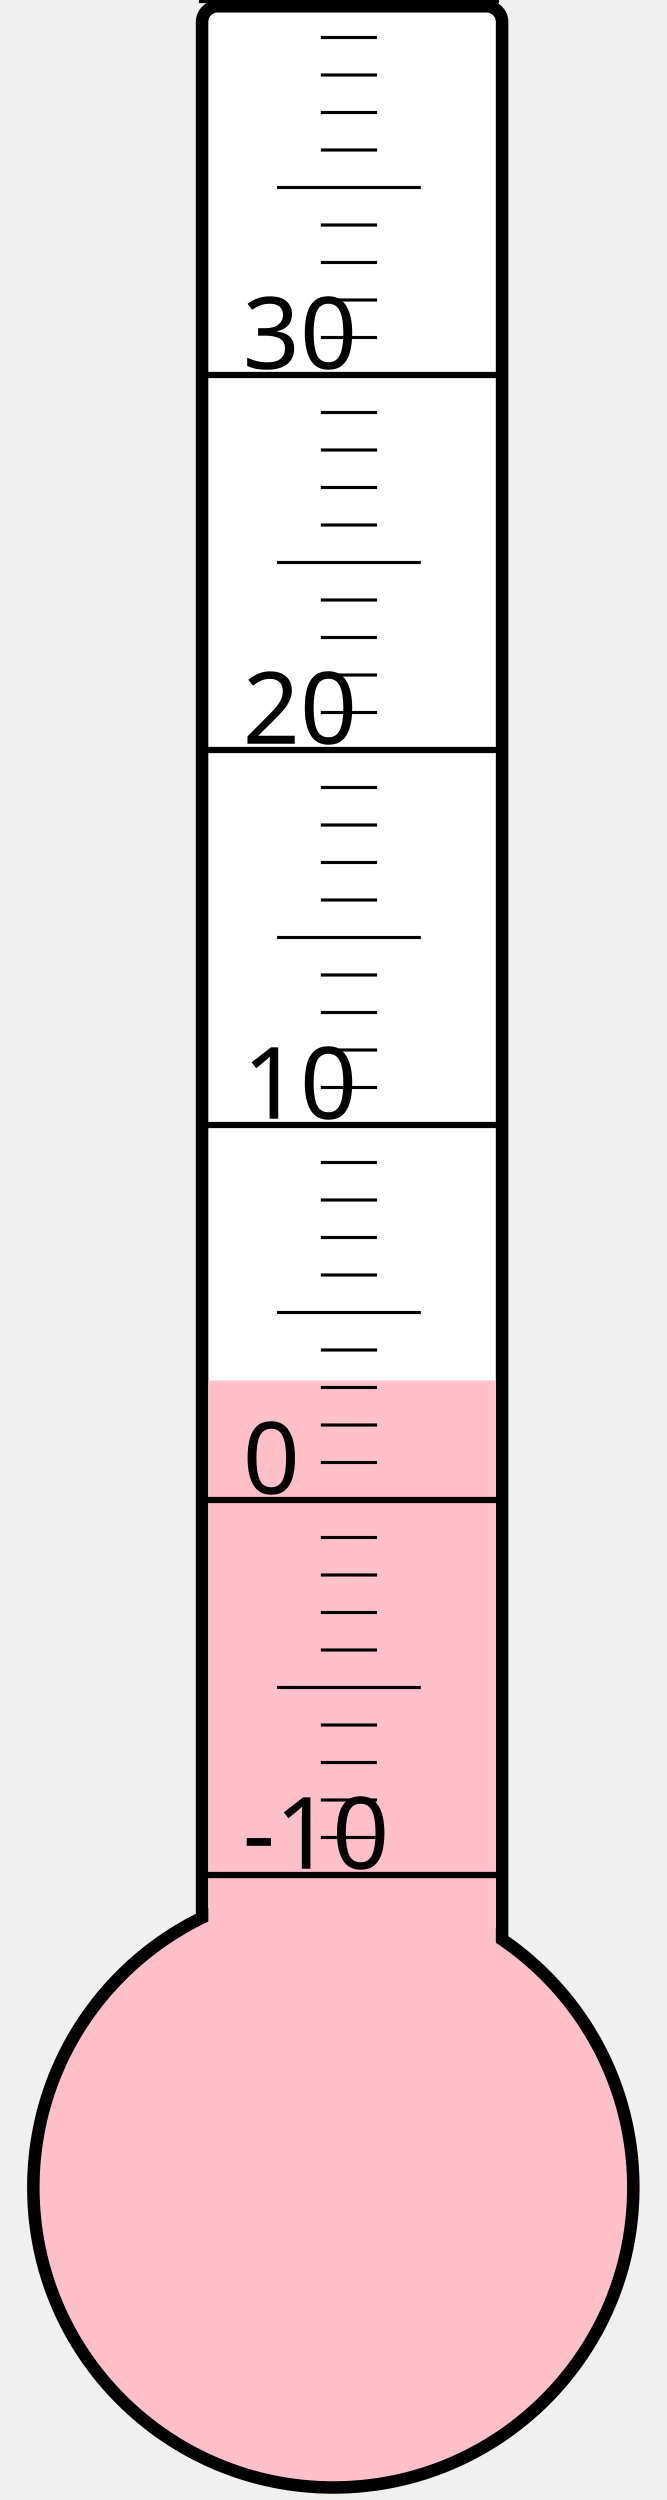
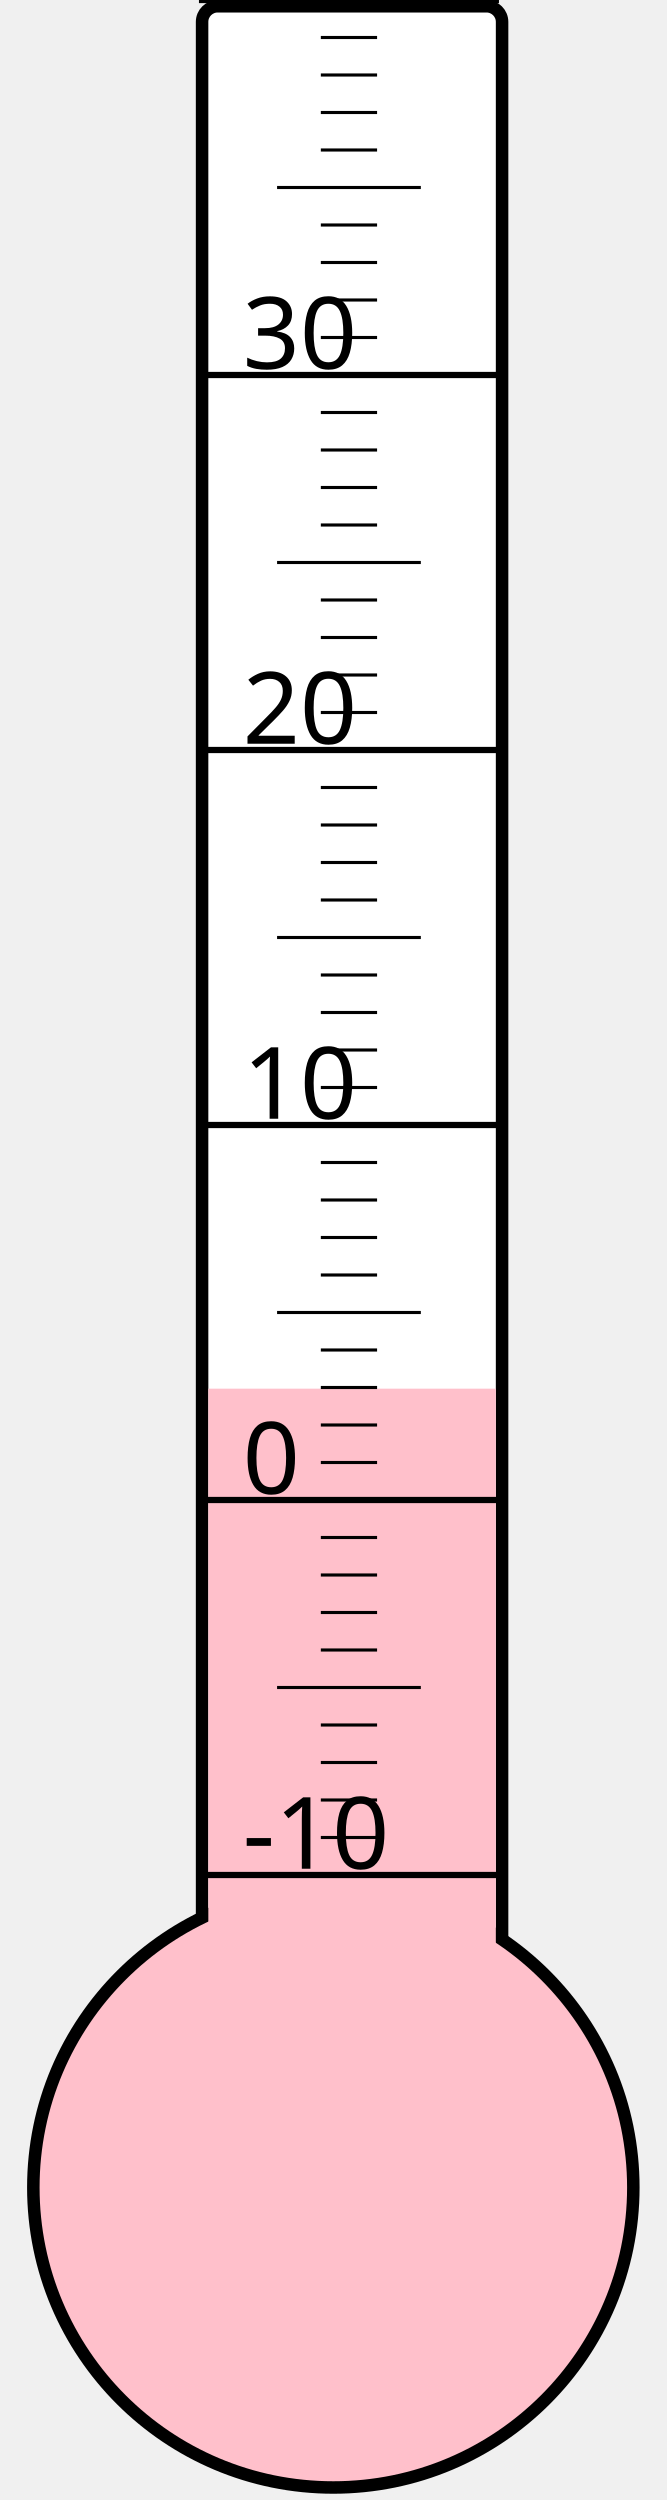
<svg xmlns="http://www.w3.org/2000/svg" width="40px" height="150px" viewBox="0 0 200 800">
  <rect width="200" height="800" x="0" y="0" style="fill: #ffffeb; fill-opacity: 0;" />
  <rect width="96" height="680" x="58" y="2" rx="5" ry="5" style="fill: white; fill-opacity: 1; stroke: black; stroke-width: 4;" />
  <circle cx="100" cy="700" r="96" style="fill: pink; stroke: black; stroke-width: 4;" />
-   <rect width="92" height="258.25" x="60" y="441.75" style="fill: pink; fill-opacity: 1; stroke-width: 0;" />
+   <rect width="92" height="255.625" x="60" y="444.375" style="fill: pink; fill-opacity: 1; stroke-width: 0;" />
  <text x="71" y="598" style="font-family: sans-serif; font-size: 24pt;">-10</text>
  <text x="71" y="478" style="font-family: sans-serif; font-size: 24pt;">0</text>
  <text x="71" y="358" style="font-family: sans-serif; font-size: 24pt;">10</text>
  <text x="71" y="238" style="font-family: sans-serif; font-size: 24pt;">20</text>
  <text x="71" y="118" style="font-family: sans-serif; font-size: 24pt;">30</text>
  <g style="stroke: black;">
    <line x1="57" y1="600" x2="153" y2="600" style="stroke-width: 2;" />
    <line x1="96" y1="588" x2="114" y2="588" style="stroke-width: 1;" />
    <line x1="96" y1="576" x2="114" y2="576" style="stroke-width: 1;" />
    <line x1="96" y1="564" x2="114" y2="564" style="stroke-width: 1;" />
    <line x1="96" y1="552" x2="114" y2="552" style="stroke-width: 1;" />
    <line x1="82" y1="540" x2="128" y2="540" style="stroke-width: 1;" />
    <line x1="96" y1="528" x2="114" y2="528" style="stroke-width: 1;" />
    <line x1="96" y1="516" x2="114" y2="516" style="stroke-width: 1;" />
    <line x1="96" y1="504" x2="114" y2="504" style="stroke-width: 1;" />
    <line x1="96" y1="492" x2="114" y2="492" style="stroke-width: 1;" />
    <line x1="57" y1="480" x2="153" y2="480" style="stroke-width: 2;" />
    <line x1="96" y1="468" x2="114" y2="468" style="stroke-width: 1;" />
    <line x1="96" y1="456" x2="114" y2="456" style="stroke-width: 1;" />
    <line x1="96" y1="444" x2="114" y2="444" style="stroke-width: 1;" />
    <line x1="96" y1="432" x2="114" y2="432" style="stroke-width: 1;" />
    <line x1="82" y1="420" x2="128" y2="420" style="stroke-width: 1;" />
    <line x1="96" y1="408" x2="114" y2="408" style="stroke-width: 1;" />
    <line x1="96" y1="396" x2="114" y2="396" style="stroke-width: 1;" />
    <line x1="96" y1="384" x2="114" y2="384" style="stroke-width: 1;" />
    <line x1="96" y1="372" x2="114" y2="372" style="stroke-width: 1;" />
    <line x1="57" y1="360" x2="153" y2="360" style="stroke-width: 2;" />
    <line x1="96" y1="348" x2="114" y2="348" style="stroke-width: 1;" />
    <line x1="96" y1="336" x2="114" y2="336" style="stroke-width: 1;" />
    <line x1="96" y1="324" x2="114" y2="324" style="stroke-width: 1;" />
    <line x1="96" y1="312" x2="114" y2="312" style="stroke-width: 1;" />
    <line x1="82" y1="300" x2="128" y2="300" style="stroke-width: 1;" />
    <line x1="96" y1="288" x2="114" y2="288" style="stroke-width: 1;" />
    <line x1="96" y1="276" x2="114" y2="276" style="stroke-width: 1;" />
    <line x1="96" y1="264" x2="114" y2="264" style="stroke-width: 1;" />
    <line x1="96" y1="252" x2="114" y2="252" style="stroke-width: 1;" />
    <line x1="57" y1="240" x2="153" y2="240" style="stroke-width: 2;" />
    <line x1="96" y1="228" x2="114" y2="228" style="stroke-width: 1;" />
    <line x1="96" y1="216" x2="114" y2="216" style="stroke-width: 1;" />
    <line x1="96" y1="204" x2="114" y2="204" style="stroke-width: 1;" />
    <line x1="96" y1="192" x2="114" y2="192" style="stroke-width: 1;" />
    <line x1="82" y1="180" x2="128" y2="180" style="stroke-width: 1;" />
    <line x1="96" y1="168" x2="114" y2="168" style="stroke-width: 1;" />
    <line x1="96" y1="156" x2="114" y2="156" style="stroke-width: 1;" />
    <line x1="96" y1="144" x2="114" y2="144" style="stroke-width: 1;" />
    <line x1="96" y1="132" x2="114" y2="132" style="stroke-width: 1;" />
    <line x1="57" y1="120" x2="153" y2="120" style="stroke-width: 2;" />
    <line x1="96" y1="108" x2="114" y2="108" style="stroke-width: 1;" />
    <line x1="96" y1="96" x2="114" y2="96" style="stroke-width: 1;" />
    <line x1="96" y1="84" x2="114" y2="84" style="stroke-width: 1;" />
    <line x1="96" y1="72" x2="114" y2="72" style="stroke-width: 1;" />
    <line x1="82" y1="60" x2="128" y2="60" style="stroke-width: 1;" />
    <line x1="96" y1="48" x2="114" y2="48" style="stroke-width: 1;" />
    <line x1="96" y1="36" x2="114" y2="36" style="stroke-width: 1;" />
    <line x1="96" y1="24" x2="114" y2="24" style="stroke-width: 1;" />
    <line x1="96" y1="12" x2="114" y2="12" style="stroke-width: 1;" />
    <line x1="57" y1="0" x2="153" y2="0" style="stroke-width: 2;" />
  </g>
</svg>
